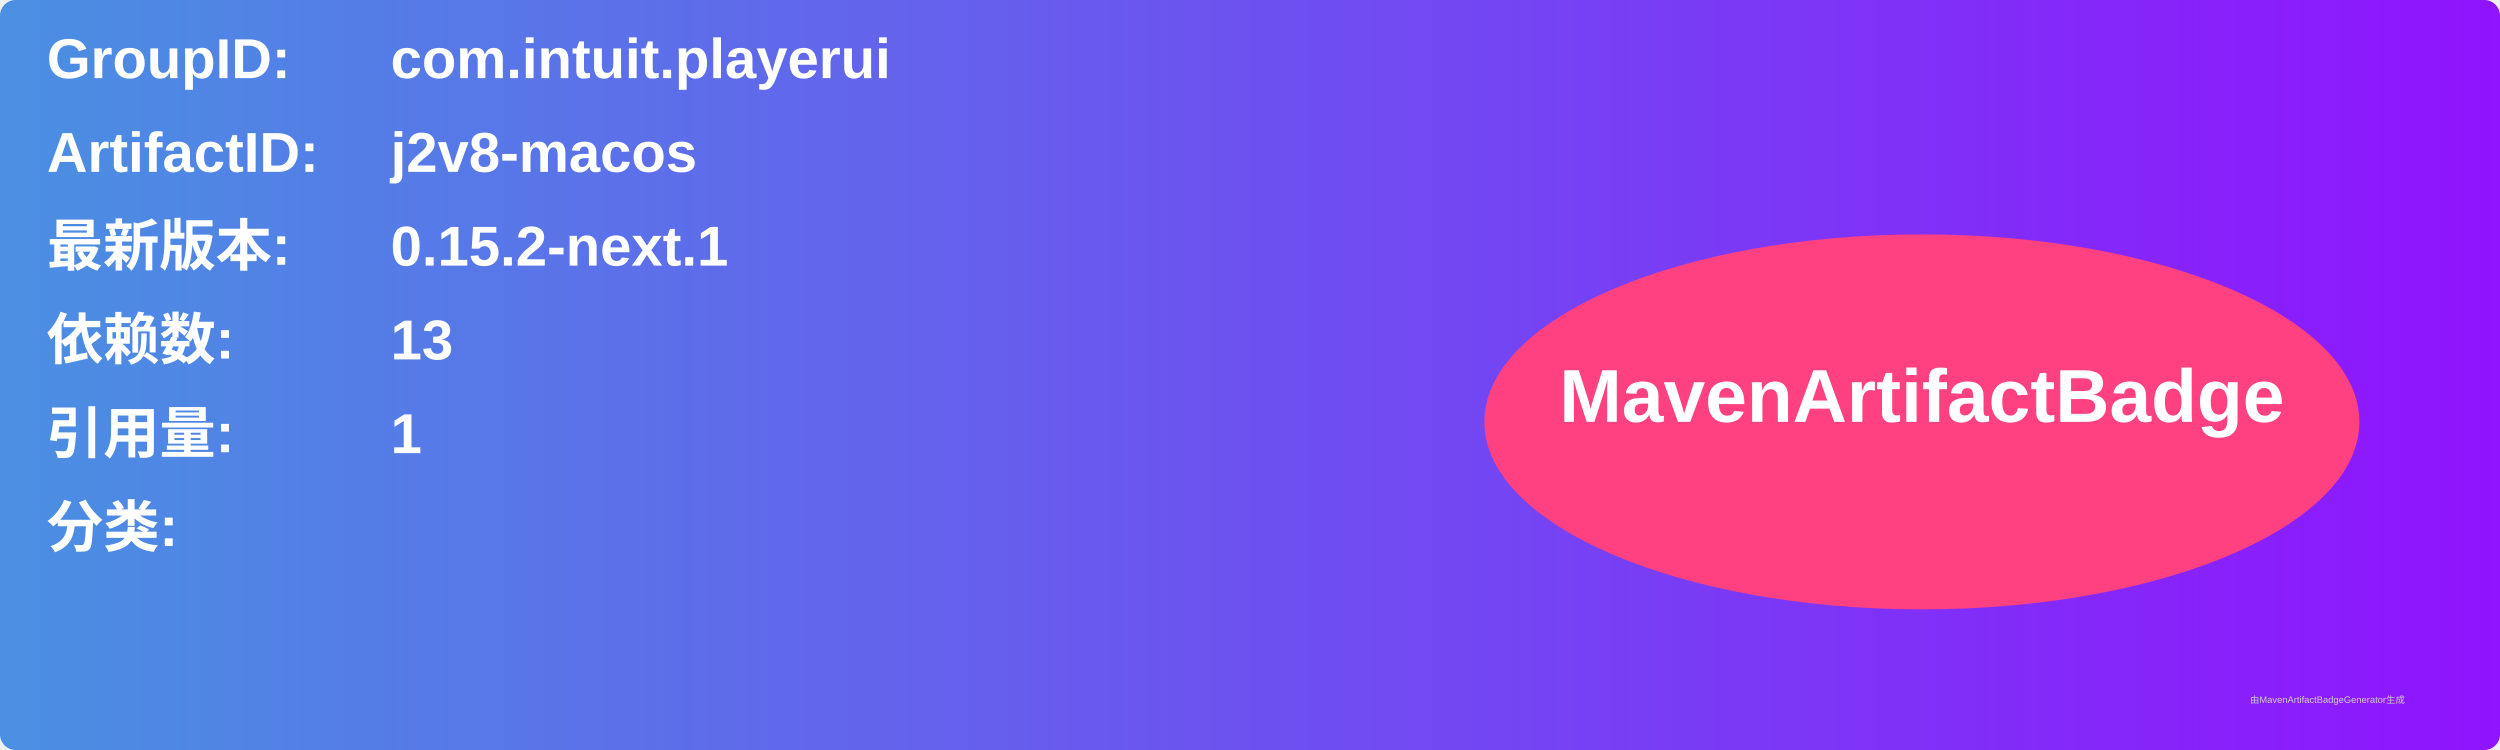
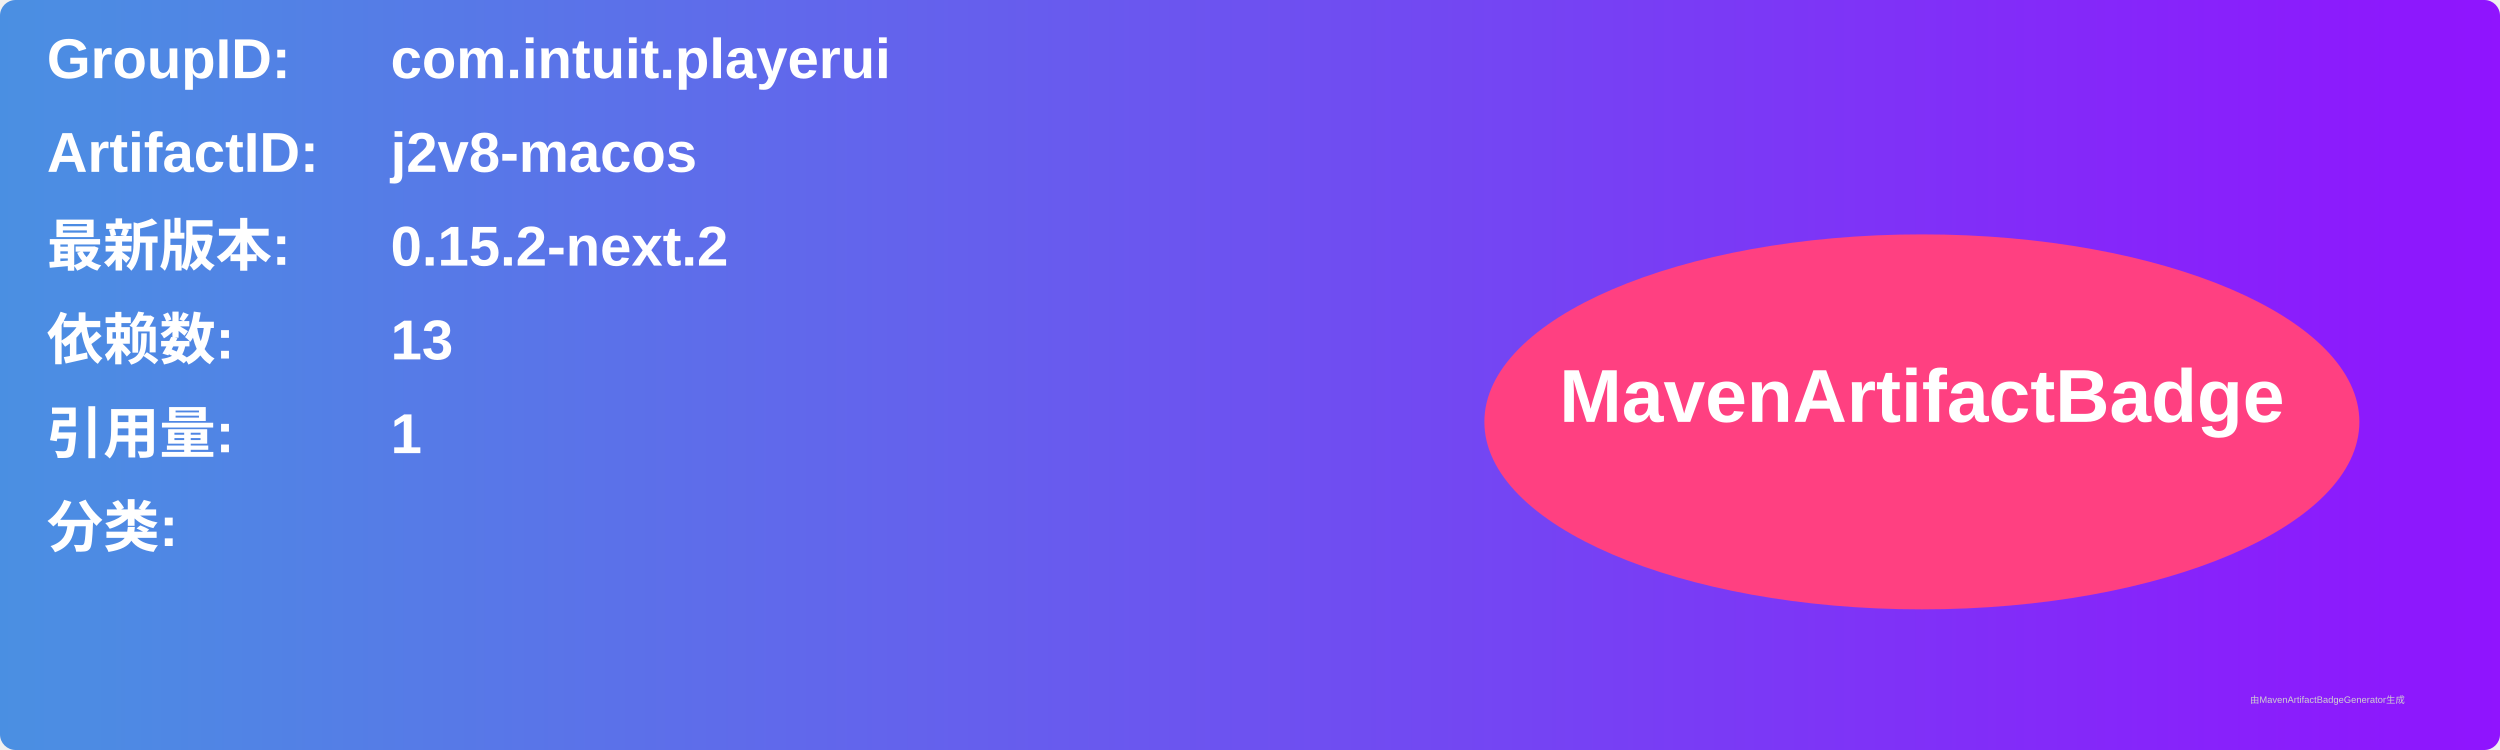
<svg xmlns="http://www.w3.org/2000/svg" width="800" height="240" viewBox="0 0 800 240">
  <linearGradient id="grad" x1="0%" y1="0%" x2="100%" y2="0%">
    <stop offset="0%" stop-color="#4a90e2" />
    <stop offset="100%" stop-color="#9013fe" />
  </linearGradient>
  <rect width="100%" height="100%" rx="5" ry="5" fill="url(#grad)" />
  <g transform="translate(15, 15)">
    <text x="0" y="10" font-family="Arial" font-size="18" fill="white" font-weight="bold" width="260">GroupID:</text>
    <text x="110" y="10" font-family="Arial" font-size="18" fill="white" font-weight="bold" width="460">com.intuit.playerui</text>
    <text x="0" y="40" font-family="Arial" font-size="18" fill="white" font-weight="bold" width="260">ArtifactID:</text>
    <text x="110" y="40" font-family="Arial" font-size="18" fill="white" font-weight="bold" width="460">j2v8-macos</text>
    <text x="0" y="70" font-family="Arial" font-size="18" fill="white" font-weight="bold">最新版本:</text>
    <text x="110" y="70" font-family="Arial" font-size="18" fill="white" font-weight="bold">
-       <tspan font-weight="bold">0.15.2-next.1</tspan>
+       <tspan font-weight="bold">0.15.2-next.2</tspan>
    </text>
    <text x="0" y="100" font-family="Arial" font-size="18" fill="white" font-weight="bold">依赖数: </text>
    <text x="110" y="100" font-family="Arial" font-size="18" fill="white">
      <tspan font-weight="bold">13</tspan>
    </text>
    <text x="0" y="130" font-family="Arial" font-size="18" fill="white" font-weight="bold">引用量: </text>
    <text x="110" y="130" font-family="Arial" font-size="18" fill="white">
      <tspan font-weight="bold">1</tspan>
    </text>
    <text x="0" y="160" font-family="Arial" font-size="18" fill="white" font-weight="bold">分类:</text>
    <text x="10" y="190" font-family="Arial" font-size="10" fill="white">
      <tspan font-weight="bold" />
    </text>
    <ellipse cx="600" cy="120" rx="140" ry="60" fill="#ff4081" />
    <text x="600" y="120" text-anchor="middle" font-family="Arial" font-size="24" fill="white" font-weight="bold">MavenArtifactBadge</text>
  </g>
  <text x="720" y="225" font-family="Arial" font-size="3" fill="#d0d0d0">由MavenArtifactBadgeGenerator生成</text>
</svg>
